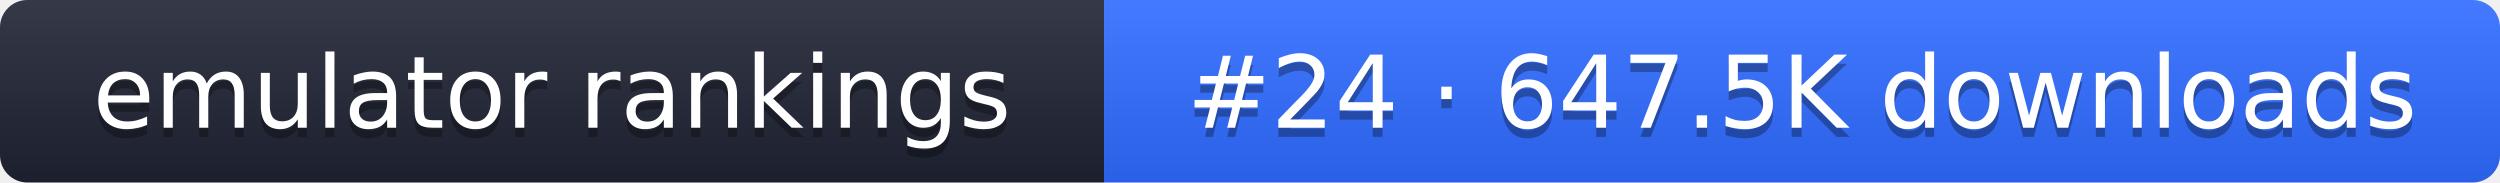
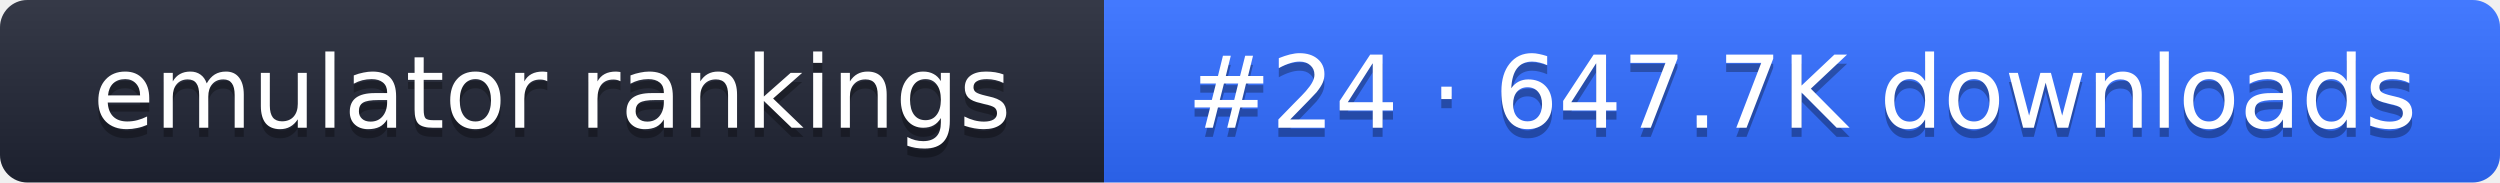
- <svg xmlns="http://www.w3.org/2000/svg" width="274" height="20" role="img" aria-label="emulator rankings: #24 · 647.5K downloads">
+ <svg xmlns="http://www.w3.org/2000/svg" width="274" height="20" role="img" aria-label="emulator rankings: #24 · 647.7K downloads">
  <linearGradient id="g" x2="0" y2="100%">
    <stop offset="0" stop-color="#fff" stop-opacity=".1" />
    <stop offset="1" stop-opacity=".1" />
  </linearGradient>
  <clipPath id="r">
    <rect width="274" height="20" rx="3" fill="#fff" />
  </clipPath>
  <g clip-path="url(#r)">
    <rect width="121" height="20" fill="#1f2433" />
    <rect x="121" width="153" height="20" fill="#2f6bff" />
    <rect width="274" height="20" fill="url(#g)" />
  </g>
  <g fill="#fff" text-anchor="middle" font-family="Verdana,DejaVu Sans,sans-serif" font-size="11">
    <text x="60.5" y="15" fill="#010101" fill-opacity=".3">emulator rankings</text>
    <text x="60.5" y="14">emulator rankings</text>
-     <text x="197.5" y="15" fill="#010101" fill-opacity=".3">#24 · 647.5K downloads</text>
-     <text x="197.5" y="14">#24 · 647.5K downloads</text>
+     <text x="197.5" y="15" fill="#010101" fill-opacity=".3">#24 · 647.7K downloads</text>
+     <text x="197.5" y="14">#24 · 647.7K downloads</text>
  </g>
</svg>
